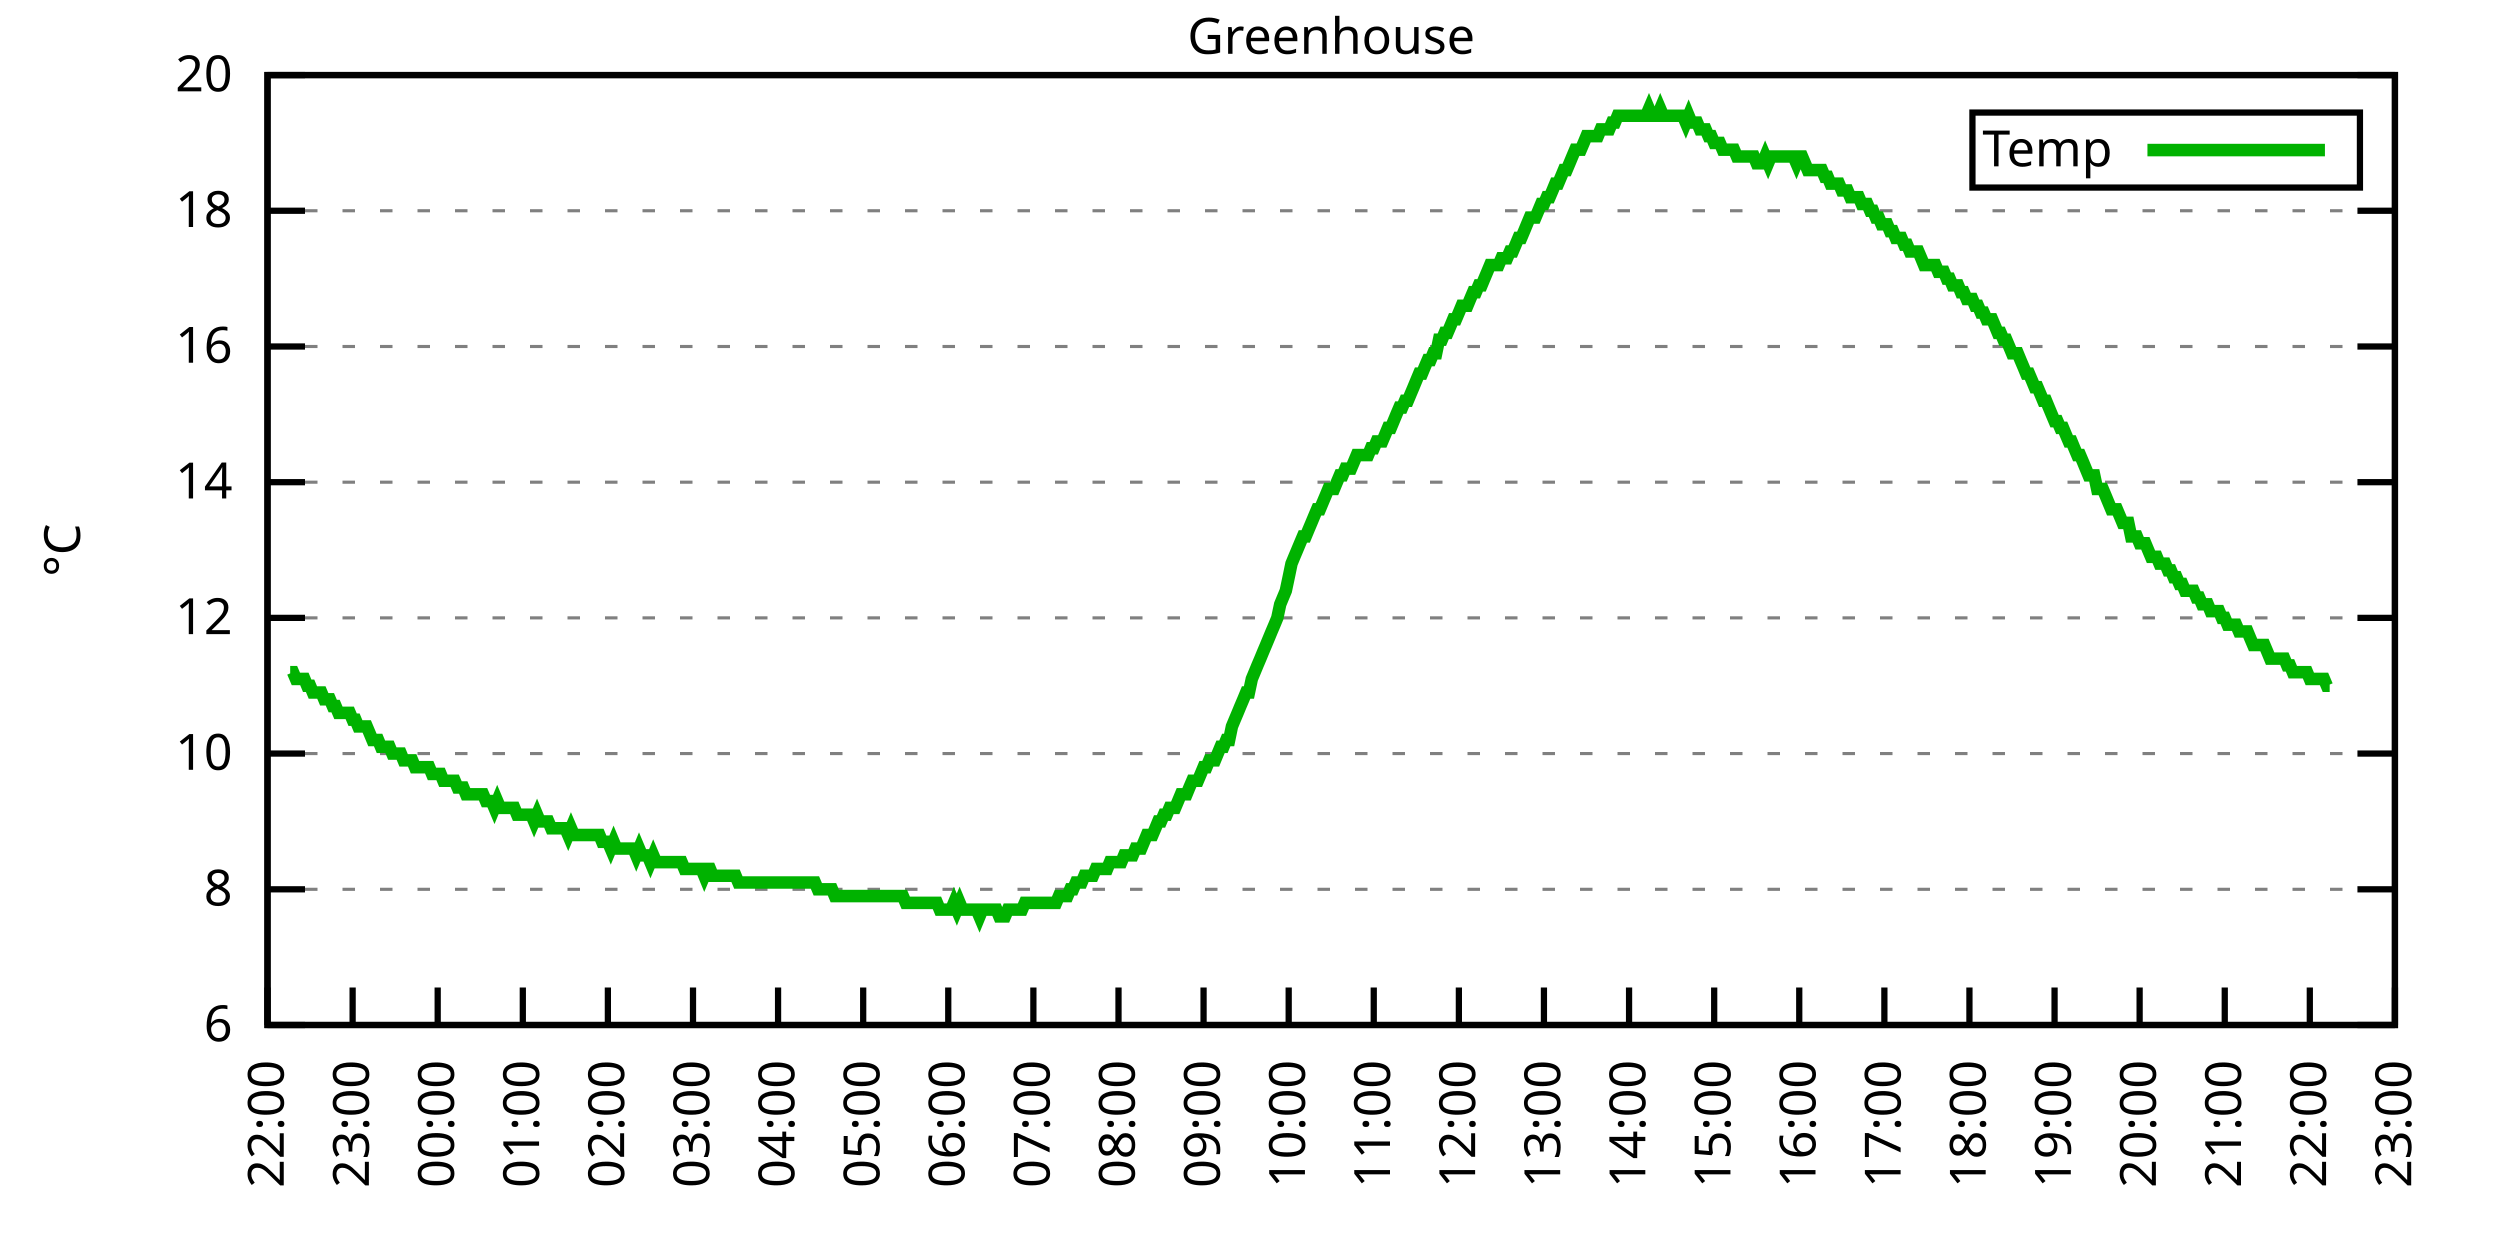
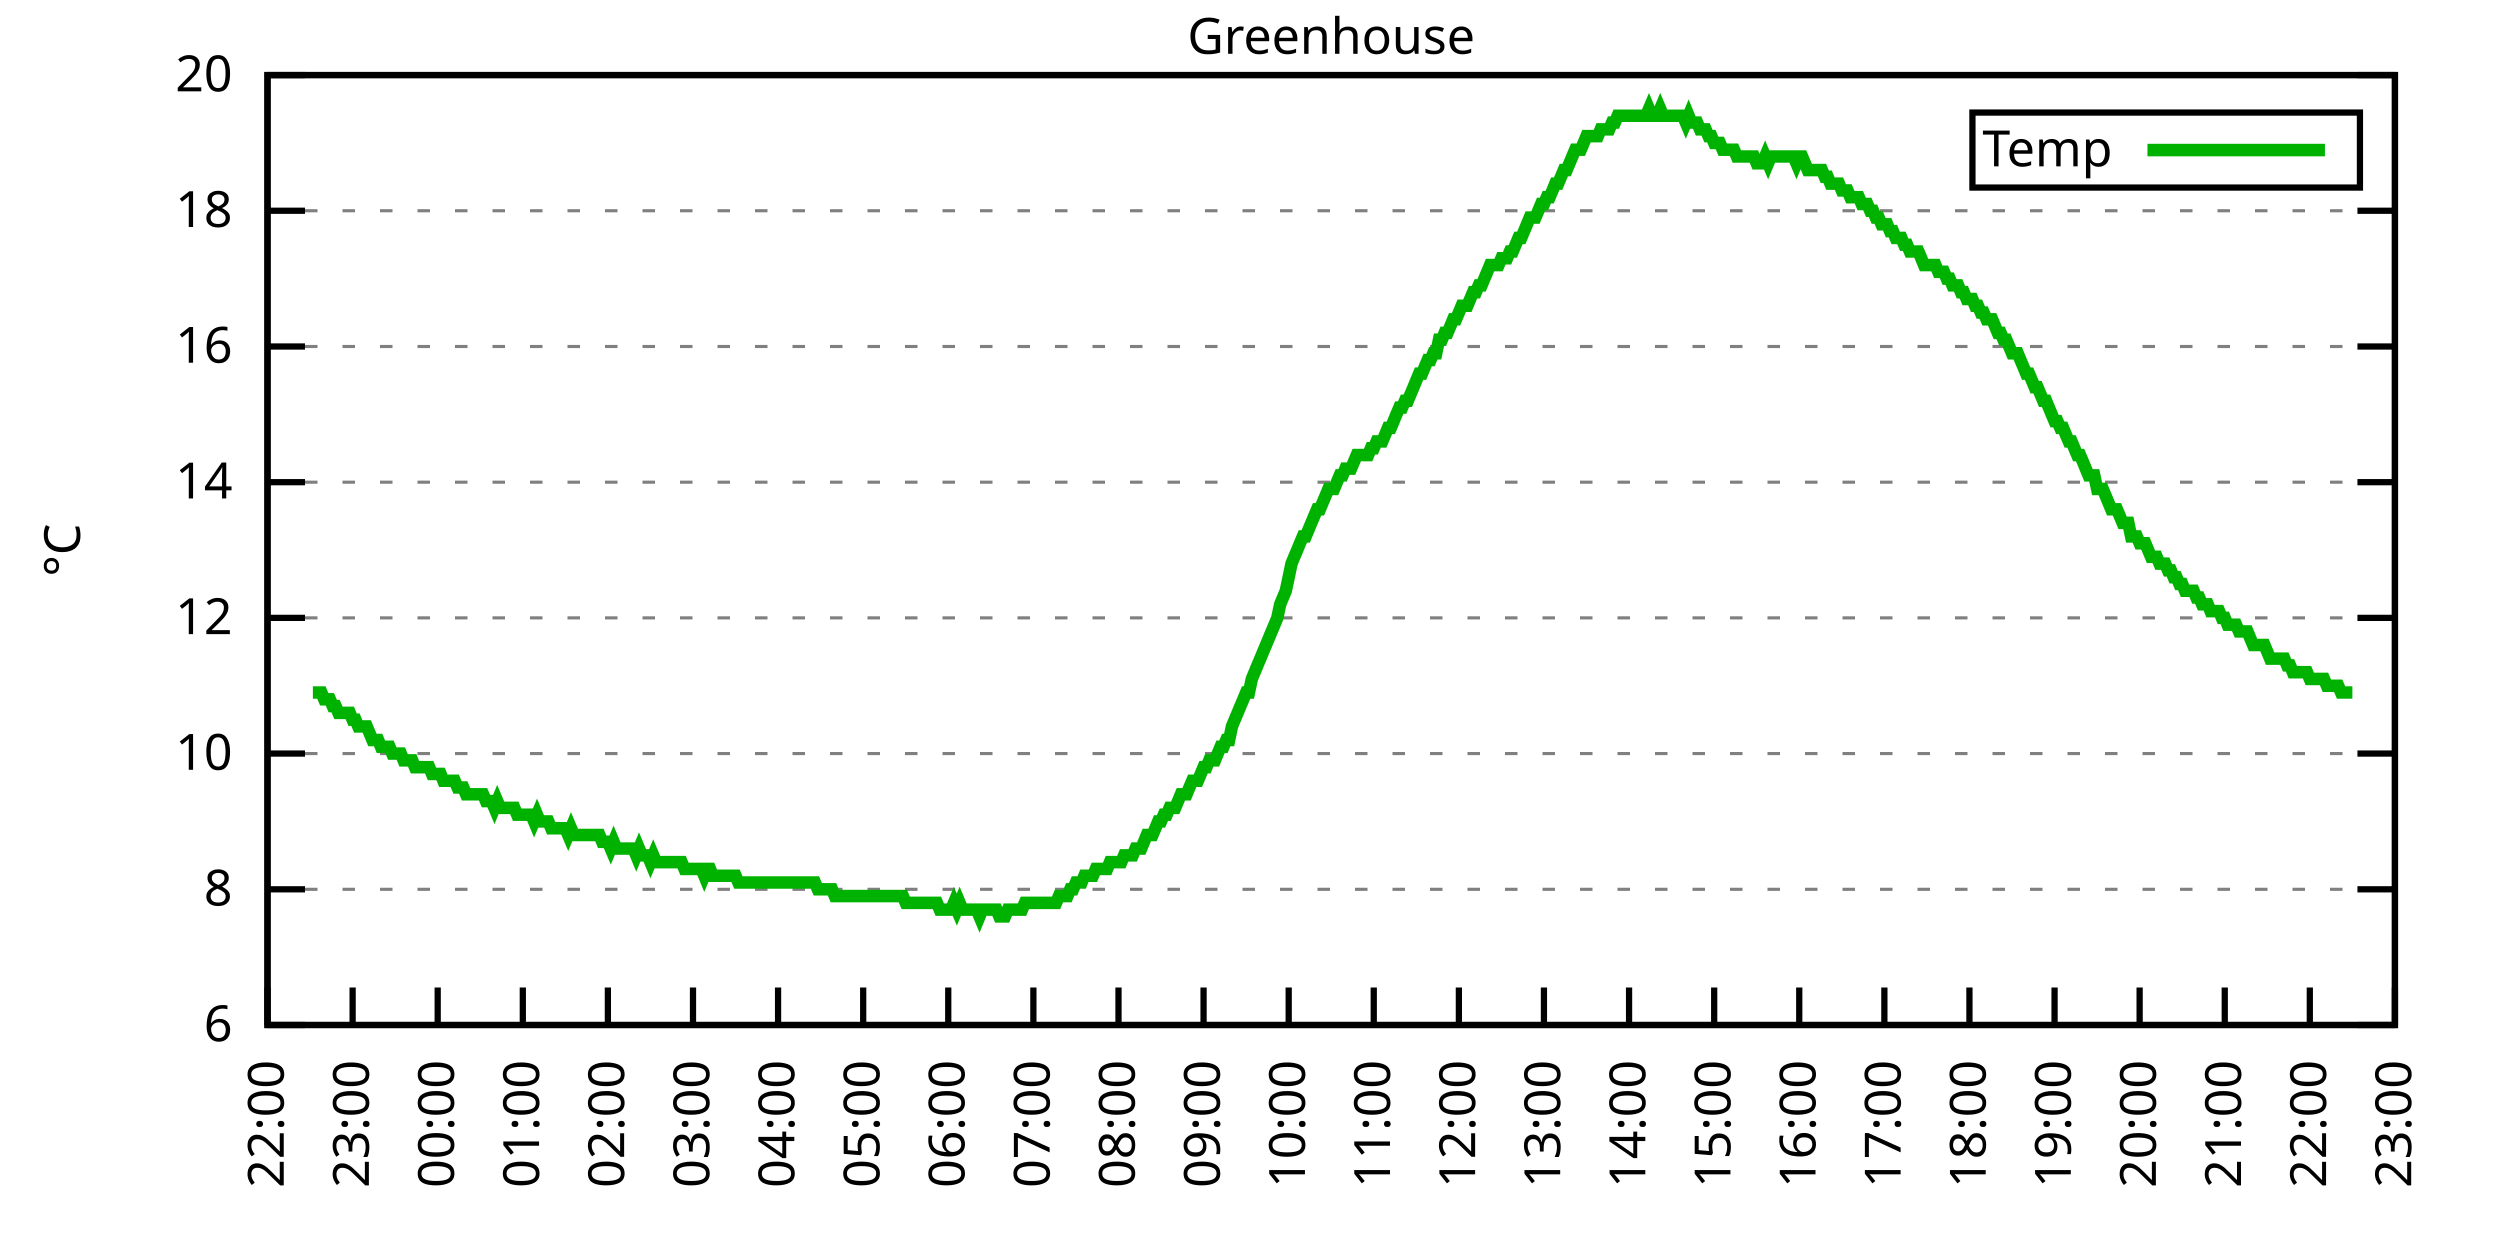
<svg xmlns="http://www.w3.org/2000/svg" xmlns:xlink="http://www.w3.org/1999/xlink" width="400" height="200" viewBox="0 0 400 200">
  <g id="gnuplot_canvas">
    <rect x="0" y="0" width="400" height="200" fill="none" />
    <defs>
      <circle id="gpDot" r="0.5" stroke-width="0.5" stroke="currentColor" />
      <path id="gpPt0" stroke-width="0.333" stroke="currentColor" d="M-1,0 h2 M0,-1 v2" />
      <path id="gpPt1" stroke-width="0.333" stroke="currentColor" d="M-1,-1 L1,1 M1,-1 L-1,1" />
      <path id="gpPt2" stroke-width="0.333" stroke="currentColor" d="M-1,0 L1,0 M0,-1 L0,1 M-1,-1 L1,1 M-1,1 L1,-1" />
      <rect id="gpPt3" stroke-width="0.333" stroke="currentColor" x="-1" y="-1" width="2" height="2" />
      <rect id="gpPt4" stroke-width="0.333" stroke="currentColor" fill="currentColor" x="-1" y="-1" width="2" height="2" />
      <circle id="gpPt5" stroke-width="0.333" stroke="currentColor" cx="0" cy="0" r="1" />
      <use xlink:href="#gpPt5" id="gpPt6" fill="currentColor" stroke="none" />
      <path id="gpPt7" stroke-width="0.333" stroke="currentColor" d="M0,-1.33 L-1.33,0.67 L1.33,0.67 z" />
      <use xlink:href="#gpPt7" id="gpPt8" fill="currentColor" stroke="none" />
      <use xlink:href="#gpPt7" id="gpPt9" stroke="currentColor" transform="rotate(180)" />
      <use xlink:href="#gpPt9" id="gpPt10" fill="currentColor" stroke="none" />
      <use xlink:href="#gpPt3" id="gpPt11" stroke="currentColor" transform="rotate(45)" />
      <use xlink:href="#gpPt11" id="gpPt12" fill="currentColor" stroke="none" />
      <path id="gpPt13" stroke-width="0.333" stroke="currentColor" d="M0,1.330 L1.265,0.411 L0.782,-1.067 L-0.782,-1.076 L-1.265,0.411 z" />
      <use xlink:href="#gpPt13" id="gpPt14" fill="currentColor" stroke="none" />
      <filter id="textbox" filterUnits="objectBoundingBox" x="0" y="0" height="1" width="1">
        <feFlood flood-color="white" flood-opacity="1" result="bgnd" />
        <feComposite in="SourceGraphic" in2="bgnd" operator="atop" />
      </filter>
      <filter id="greybox" filterUnits="objectBoundingBox" x="0" y="0" height="1" width="1">
        <feFlood flood-color="lightgrey" flood-opacity="1" result="grey" />
        <feComposite in="SourceGraphic" in2="grey" operator="atop" />
      </filter>
    </defs>
    <g fill="none" color="white" stroke="currentColor" stroke-width="1.00" stroke-linecap="butt" stroke-linejoin="miter">
</g>
    <g fill="none" color="black" stroke="currentColor" stroke-width="1.00" stroke-linecap="butt" stroke-linejoin="miter">
      <g stroke="none" shape-rendering="crispEdges">
        <polygon fill="rgb(255, 255, 255)" points="42.80,164.00 383.18,164.00 383.18,12.02 42.80,12.02 " />
      </g>
    </g>
    <g fill="none" color="black" stroke="currentColor" stroke-width="1.00" stroke-linecap="butt" stroke-linejoin="miter">
</g>
    <g fill="none" color="black" stroke="black" stroke-width="0.50" stroke-linecap="butt" stroke-linejoin="miter">
</g>
    <g fill="none" color="gray" stroke="currentColor" stroke-width="0.50" stroke-linecap="butt" stroke-linejoin="miter">
      <path stroke="gray" stroke-dasharray="2,4" class="gridline" d="M42.80,164.00 L383.19,164.00  " />
    </g>
    <g fill="none" color="gray" stroke="gray" stroke-width="1.00" stroke-linecap="butt" stroke-linejoin="miter">
</g>
    <g fill="none" color="black" stroke="currentColor" stroke-width="1.00" stroke-linecap="butt" stroke-linejoin="miter">
      <path stroke="black" d="M42.80,164.00 L48.80,164.00 M383.19,164.00 L377.19,164.00  " />
      <g transform="translate(37.20,166.60)" stroke="none" fill="black" font-family="Sans" font-size="8.00" text-anchor="end">
        <text>
          <tspan font-family="Sans"> 6</tspan>
        </text>
      </g>
    </g>
    <g fill="none" color="black" stroke="currentColor" stroke-width="1.00" stroke-linecap="butt" stroke-linejoin="miter">
</g>
    <g fill="none" color="black" stroke="black" stroke-width="0.50" stroke-linecap="butt" stroke-linejoin="miter">
</g>
    <g fill="none" color="gray" stroke="currentColor" stroke-width="0.50" stroke-linecap="butt" stroke-linejoin="miter">
      <path stroke="gray" stroke-dasharray="2,4" class="gridline" d="M42.80,142.29 L383.19,142.29  " />
    </g>
    <g fill="none" color="gray" stroke="gray" stroke-width="1.00" stroke-linecap="butt" stroke-linejoin="miter">
</g>
    <g fill="none" color="black" stroke="currentColor" stroke-width="1.00" stroke-linecap="butt" stroke-linejoin="miter">
      <path stroke="black" d="M42.80,142.29 L48.80,142.29 M383.19,142.29 L377.19,142.29  " />
      <g transform="translate(37.20,144.89)" stroke="none" fill="black" font-family="Sans" font-size="8.00" text-anchor="end">
        <text>
          <tspan font-family="Sans"> 8</tspan>
        </text>
      </g>
    </g>
    <g fill="none" color="black" stroke="currentColor" stroke-width="1.00" stroke-linecap="butt" stroke-linejoin="miter">
</g>
    <g fill="none" color="black" stroke="black" stroke-width="0.50" stroke-linecap="butt" stroke-linejoin="miter">
</g>
    <g fill="none" color="gray" stroke="currentColor" stroke-width="0.50" stroke-linecap="butt" stroke-linejoin="miter">
      <path stroke="gray" stroke-dasharray="2,4" class="gridline" d="M42.80,120.57 L383.19,120.57  " />
    </g>
    <g fill="none" color="gray" stroke="gray" stroke-width="1.00" stroke-linecap="butt" stroke-linejoin="miter">
</g>
    <g fill="none" color="black" stroke="currentColor" stroke-width="1.00" stroke-linecap="butt" stroke-linejoin="miter">
      <path stroke="black" d="M42.80,120.57 L48.80,120.57 M383.19,120.57 L377.19,120.57  " />
      <g transform="translate(37.20,123.17)" stroke="none" fill="black" font-family="Sans" font-size="8.00" text-anchor="end">
        <text>
          <tspan font-family="Sans"> 10</tspan>
        </text>
      </g>
    </g>
    <g fill="none" color="black" stroke="currentColor" stroke-width="1.00" stroke-linecap="butt" stroke-linejoin="miter">
</g>
    <g fill="none" color="black" stroke="black" stroke-width="0.50" stroke-linecap="butt" stroke-linejoin="miter">
</g>
    <g fill="none" color="gray" stroke="currentColor" stroke-width="0.50" stroke-linecap="butt" stroke-linejoin="miter">
      <path stroke="gray" stroke-dasharray="2,4" class="gridline" d="M42.80,98.86 L383.19,98.86  " />
    </g>
    <g fill="none" color="gray" stroke="gray" stroke-width="1.00" stroke-linecap="butt" stroke-linejoin="miter">
</g>
    <g fill="none" color="black" stroke="currentColor" stroke-width="1.00" stroke-linecap="butt" stroke-linejoin="miter">
      <path stroke="black" d="M42.80,98.86 L48.80,98.86 M383.19,98.86 L377.19,98.86  " />
      <g transform="translate(37.20,101.46)" stroke="none" fill="black" font-family="Sans" font-size="8.00" text-anchor="end">
        <text>
          <tspan font-family="Sans"> 12</tspan>
        </text>
      </g>
    </g>
    <g fill="none" color="black" stroke="currentColor" stroke-width="1.00" stroke-linecap="butt" stroke-linejoin="miter">
</g>
    <g fill="none" color="black" stroke="black" stroke-width="0.50" stroke-linecap="butt" stroke-linejoin="miter">
</g>
    <g fill="none" color="gray" stroke="currentColor" stroke-width="0.50" stroke-linecap="butt" stroke-linejoin="miter">
      <path stroke="gray" stroke-dasharray="2,4" class="gridline" d="M42.80,77.15 L383.19,77.15  " />
    </g>
    <g fill="none" color="gray" stroke="gray" stroke-width="1.00" stroke-linecap="butt" stroke-linejoin="miter">
</g>
    <g fill="none" color="black" stroke="currentColor" stroke-width="1.00" stroke-linecap="butt" stroke-linejoin="miter">
      <path stroke="black" d="M42.80,77.15 L48.80,77.15 M383.19,77.15 L377.19,77.15  " />
      <g transform="translate(37.20,79.75)" stroke="none" fill="black" font-family="Sans" font-size="8.00" text-anchor="end">
        <text>
          <tspan font-family="Sans"> 14</tspan>
        </text>
      </g>
    </g>
    <g fill="none" color="black" stroke="currentColor" stroke-width="1.00" stroke-linecap="butt" stroke-linejoin="miter">
</g>
    <g fill="none" color="black" stroke="black" stroke-width="0.50" stroke-linecap="butt" stroke-linejoin="miter">
</g>
    <g fill="none" color="gray" stroke="currentColor" stroke-width="0.50" stroke-linecap="butt" stroke-linejoin="miter">
      <path stroke="gray" stroke-dasharray="2,4" class="gridline" d="M42.80,55.44 L383.19,55.44  " />
    </g>
    <g fill="none" color="gray" stroke="gray" stroke-width="1.00" stroke-linecap="butt" stroke-linejoin="miter">
</g>
    <g fill="none" color="black" stroke="currentColor" stroke-width="1.00" stroke-linecap="butt" stroke-linejoin="miter">
      <path stroke="black" d="M42.80,55.44 L48.80,55.44 M383.19,55.44 L377.19,55.44  " />
      <g transform="translate(37.20,58.04)" stroke="none" fill="black" font-family="Sans" font-size="8.00" text-anchor="end">
        <text>
          <tspan font-family="Sans"> 16</tspan>
        </text>
      </g>
    </g>
    <g fill="none" color="black" stroke="currentColor" stroke-width="1.00" stroke-linecap="butt" stroke-linejoin="miter">
</g>
    <g fill="none" color="black" stroke="black" stroke-width="0.50" stroke-linecap="butt" stroke-linejoin="miter">
</g>
    <g fill="none" color="gray" stroke="currentColor" stroke-width="0.50" stroke-linecap="butt" stroke-linejoin="miter">
      <path stroke="gray" stroke-dasharray="2,4" class="gridline" d="M42.80,33.72 L383.19,33.72  " />
    </g>
    <g fill="none" color="gray" stroke="gray" stroke-width="1.00" stroke-linecap="butt" stroke-linejoin="miter">
</g>
    <g fill="none" color="black" stroke="currentColor" stroke-width="1.00" stroke-linecap="butt" stroke-linejoin="miter">
      <path stroke="black" d="M42.80,33.72 L48.80,33.72 M383.19,33.72 L377.19,33.72  " />
      <g transform="translate(37.20,36.32)" stroke="none" fill="black" font-family="Sans" font-size="8.00" text-anchor="end">
        <text>
          <tspan font-family="Sans"> 18</tspan>
        </text>
      </g>
    </g>
    <g fill="none" color="black" stroke="currentColor" stroke-width="1.00" stroke-linecap="butt" stroke-linejoin="miter">
</g>
    <g fill="none" color="black" stroke="black" stroke-width="0.50" stroke-linecap="butt" stroke-linejoin="miter">
</g>
    <g fill="none" color="gray" stroke="currentColor" stroke-width="0.50" stroke-linecap="butt" stroke-linejoin="miter">
      <path stroke="gray" stroke-dasharray="2,4" class="gridline" d="M42.80,12.01 L383.19,12.01  " />
    </g>
    <g fill="none" color="gray" stroke="gray" stroke-width="1.00" stroke-linecap="butt" stroke-linejoin="miter">
</g>
    <g fill="none" color="black" stroke="currentColor" stroke-width="1.00" stroke-linecap="butt" stroke-linejoin="miter">
      <path stroke="black" d="M42.80,12.01 L48.80,12.01 M383.19,12.01 L377.19,12.01  " />
      <g transform="translate(37.20,14.61)" stroke="none" fill="black" font-family="Sans" font-size="8.00" text-anchor="end">
        <text>
          <tspan font-family="Sans"> 20</tspan>
        </text>
      </g>
    </g>
    <g fill="none" color="black" stroke="currentColor" stroke-width="1.00" stroke-linecap="butt" stroke-linejoin="miter">
      <path stroke="black" d="M42.80,164.00 L42.80,158.00  " />
      <g transform="translate(45.40,169.60) rotate(270.00)" stroke="none" fill="black" font-family="Sans" font-size="8.00" text-anchor="end">
        <text>
          <tspan font-family="Sans">22:00</tspan>
        </text>
      </g>
    </g>
    <g fill="none" color="black" stroke="currentColor" stroke-width="1.00" stroke-linecap="butt" stroke-linejoin="miter">
      <path stroke="black" d="M56.42,164.00 L56.42,158.00  " />
      <g transform="translate(59.02,169.60) rotate(270.00)" stroke="none" fill="black" font-family="Sans" font-size="8.00" text-anchor="end">
        <text>
          <tspan font-family="Sans">23:00</tspan>
        </text>
      </g>
    </g>
    <g fill="none" color="black" stroke="currentColor" stroke-width="1.00" stroke-linecap="butt" stroke-linejoin="miter">
      <path stroke="black" d="M70.03,164.00 L70.03,158.00  " />
      <g transform="translate(72.63,169.60) rotate(270.00)" stroke="none" fill="black" font-family="Sans" font-size="8.00" text-anchor="end">
        <text>
          <tspan font-family="Sans">00:00</tspan>
        </text>
      </g>
    </g>
    <g fill="none" color="black" stroke="currentColor" stroke-width="1.00" stroke-linecap="butt" stroke-linejoin="miter">
      <path stroke="black" d="M83.65,164.00 L83.65,158.00  " />
      <g transform="translate(86.25,169.60) rotate(270.00)" stroke="none" fill="black" font-family="Sans" font-size="8.00" text-anchor="end">
        <text>
          <tspan font-family="Sans">01:00</tspan>
        </text>
      </g>
    </g>
    <g fill="none" color="black" stroke="currentColor" stroke-width="1.00" stroke-linecap="butt" stroke-linejoin="miter">
      <path stroke="black" d="M97.26,164.00 L97.26,158.00  " />
      <g transform="translate(99.86,169.60) rotate(270.00)" stroke="none" fill="black" font-family="Sans" font-size="8.00" text-anchor="end">
        <text>
          <tspan font-family="Sans">02:00</tspan>
        </text>
      </g>
    </g>
    <g fill="none" color="black" stroke="currentColor" stroke-width="1.00" stroke-linecap="butt" stroke-linejoin="miter">
      <path stroke="black" d="M110.88,164.00 L110.88,158.00  " />
      <g transform="translate(113.48,169.60) rotate(270.00)" stroke="none" fill="black" font-family="Sans" font-size="8.00" text-anchor="end">
        <text>
          <tspan font-family="Sans">03:00</tspan>
        </text>
      </g>
    </g>
    <g fill="none" color="black" stroke="currentColor" stroke-width="1.00" stroke-linecap="butt" stroke-linejoin="miter">
      <path stroke="black" d="M124.49,164.00 L124.49,158.00  " />
      <g transform="translate(127.09,169.60) rotate(270.00)" stroke="none" fill="black" font-family="Sans" font-size="8.00" text-anchor="end">
        <text>
          <tspan font-family="Sans">04:00</tspan>
        </text>
      </g>
    </g>
    <g fill="none" color="black" stroke="currentColor" stroke-width="1.00" stroke-linecap="butt" stroke-linejoin="miter">
      <path stroke="black" d="M138.11,164.00 L138.11,158.00  " />
      <g transform="translate(140.71,169.60) rotate(270.00)" stroke="none" fill="black" font-family="Sans" font-size="8.00" text-anchor="end">
        <text>
          <tspan font-family="Sans">05:00</tspan>
        </text>
      </g>
    </g>
    <g fill="none" color="black" stroke="currentColor" stroke-width="1.00" stroke-linecap="butt" stroke-linejoin="miter">
      <path stroke="black" d="M151.72,164.00 L151.72,158.00  " />
      <g transform="translate(154.32,169.60) rotate(270.00)" stroke="none" fill="black" font-family="Sans" font-size="8.00" text-anchor="end">
        <text>
          <tspan font-family="Sans">06:00</tspan>
        </text>
      </g>
    </g>
    <g fill="none" color="black" stroke="currentColor" stroke-width="1.00" stroke-linecap="butt" stroke-linejoin="miter">
      <path stroke="black" d="M165.34,164.00 L165.34,158.00  " />
      <g transform="translate(167.94,169.60) rotate(270.00)" stroke="none" fill="black" font-family="Sans" font-size="8.00" text-anchor="end">
        <text>
          <tspan font-family="Sans">07:00</tspan>
        </text>
      </g>
    </g>
    <g fill="none" color="black" stroke="currentColor" stroke-width="1.00" stroke-linecap="butt" stroke-linejoin="miter">
      <path stroke="black" d="M178.96,164.00 L178.96,158.00  " />
      <g transform="translate(181.56,169.60) rotate(270.00)" stroke="none" fill="black" font-family="Sans" font-size="8.00" text-anchor="end">
        <text>
          <tspan font-family="Sans">08:00</tspan>
        </text>
      </g>
    </g>
    <g fill="none" color="black" stroke="currentColor" stroke-width="1.00" stroke-linecap="butt" stroke-linejoin="miter">
      <path stroke="black" d="M192.57,164.00 L192.57,158.00  " />
      <g transform="translate(195.17,169.60) rotate(270.00)" stroke="none" fill="black" font-family="Sans" font-size="8.00" text-anchor="end">
        <text>
          <tspan font-family="Sans">09:00</tspan>
        </text>
      </g>
    </g>
    <g fill="none" color="black" stroke="currentColor" stroke-width="1.00" stroke-linecap="butt" stroke-linejoin="miter">
      <path stroke="black" d="M206.19,164.00 L206.19,158.00  " />
      <g transform="translate(208.79,169.60) rotate(270.00)" stroke="none" fill="black" font-family="Sans" font-size="8.00" text-anchor="end">
        <text>
          <tspan font-family="Sans">10:00</tspan>
        </text>
      </g>
    </g>
    <g fill="none" color="black" stroke="currentColor" stroke-width="1.00" stroke-linecap="butt" stroke-linejoin="miter">
      <path stroke="black" d="M219.80,164.00 L219.80,158.00  " />
      <g transform="translate(222.40,169.60) rotate(270.00)" stroke="none" fill="black" font-family="Sans" font-size="8.00" text-anchor="end">
        <text>
          <tspan font-family="Sans">11:00</tspan>
        </text>
      </g>
    </g>
    <g fill="none" color="black" stroke="currentColor" stroke-width="1.00" stroke-linecap="butt" stroke-linejoin="miter">
      <path stroke="black" d="M233.42,164.00 L233.42,158.00  " />
      <g transform="translate(236.02,169.60) rotate(270.00)" stroke="none" fill="black" font-family="Sans" font-size="8.00" text-anchor="end">
        <text>
          <tspan font-family="Sans">12:00</tspan>
        </text>
      </g>
    </g>
    <g fill="none" color="black" stroke="currentColor" stroke-width="1.00" stroke-linecap="butt" stroke-linejoin="miter">
      <path stroke="black" d="M247.03,164.00 L247.03,158.00  " />
      <g transform="translate(249.63,169.60) rotate(270.00)" stroke="none" fill="black" font-family="Sans" font-size="8.00" text-anchor="end">
        <text>
          <tspan font-family="Sans">13:00</tspan>
        </text>
      </g>
    </g>
    <g fill="none" color="black" stroke="currentColor" stroke-width="1.00" stroke-linecap="butt" stroke-linejoin="miter">
      <path stroke="black" d="M260.65,164.00 L260.65,158.00  " />
      <g transform="translate(263.25,169.60) rotate(270.00)" stroke="none" fill="black" font-family="Sans" font-size="8.00" text-anchor="end">
        <text>
          <tspan font-family="Sans">14:00</tspan>
        </text>
      </g>
    </g>
    <g fill="none" color="black" stroke="currentColor" stroke-width="1.00" stroke-linecap="butt" stroke-linejoin="miter">
      <path stroke="black" d="M274.27,164.00 L274.27,158.00  " />
      <g transform="translate(276.87,169.60) rotate(270.00)" stroke="none" fill="black" font-family="Sans" font-size="8.00" text-anchor="end">
        <text>
          <tspan font-family="Sans">15:00</tspan>
        </text>
      </g>
    </g>
    <g fill="none" color="black" stroke="currentColor" stroke-width="1.00" stroke-linecap="butt" stroke-linejoin="miter">
      <path stroke="black" d="M287.88,164.00 L287.88,158.00  " />
      <g transform="translate(290.48,169.60) rotate(270.00)" stroke="none" fill="black" font-family="Sans" font-size="8.00" text-anchor="end">
        <text>
          <tspan font-family="Sans">16:00</tspan>
        </text>
      </g>
    </g>
    <g fill="none" color="black" stroke="currentColor" stroke-width="1.00" stroke-linecap="butt" stroke-linejoin="miter">
      <path stroke="black" d="M301.50,164.00 L301.50,158.00  " />
      <g transform="translate(304.10,169.60) rotate(270.00)" stroke="none" fill="black" font-family="Sans" font-size="8.00" text-anchor="end">
        <text>
          <tspan font-family="Sans">17:00</tspan>
        </text>
      </g>
    </g>
    <g fill="none" color="black" stroke="currentColor" stroke-width="1.00" stroke-linecap="butt" stroke-linejoin="miter">
      <path stroke="black" d="M315.11,164.00 L315.11,158.00  " />
      <g transform="translate(317.71,169.60) rotate(270.00)" stroke="none" fill="black" font-family="Sans" font-size="8.00" text-anchor="end">
        <text>
          <tspan font-family="Sans">18:00</tspan>
        </text>
      </g>
    </g>
    <g fill="none" color="black" stroke="currentColor" stroke-width="1.00" stroke-linecap="butt" stroke-linejoin="miter">
      <path stroke="black" d="M328.73,164.00 L328.73,158.00  " />
      <g transform="translate(331.33,169.60) rotate(270.00)" stroke="none" fill="black" font-family="Sans" font-size="8.00" text-anchor="end">
        <text>
          <tspan font-family="Sans">19:00</tspan>
        </text>
      </g>
    </g>
    <g fill="none" color="black" stroke="currentColor" stroke-width="1.00" stroke-linecap="butt" stroke-linejoin="miter">
      <path stroke="black" d="M342.34,164.00 L342.34,158.00  " />
      <g transform="translate(344.94,169.60) rotate(270.00)" stroke="none" fill="black" font-family="Sans" font-size="8.00" text-anchor="end">
        <text>
          <tspan font-family="Sans">20:00</tspan>
        </text>
      </g>
    </g>
    <g fill="none" color="black" stroke="currentColor" stroke-width="1.00" stroke-linecap="butt" stroke-linejoin="miter">
      <path stroke="black" d="M355.96,164.00 L355.96,158.00  " />
      <g transform="translate(358.56,169.60) rotate(270.00)" stroke="none" fill="black" font-family="Sans" font-size="8.00" text-anchor="end">
        <text>
          <tspan font-family="Sans">21:00</tspan>
        </text>
      </g>
    </g>
    <g fill="none" color="black" stroke="currentColor" stroke-width="1.00" stroke-linecap="butt" stroke-linejoin="miter">
      <path stroke="black" d="M369.57,164.00 L369.57,158.00  " />
      <g transform="translate(372.17,169.60) rotate(270.00)" stroke="none" fill="black" font-family="Sans" font-size="8.00" text-anchor="end">
        <text>
          <tspan font-family="Sans">22:00</tspan>
        </text>
      </g>
    </g>
    <g fill="none" color="black" stroke="currentColor" stroke-width="1.00" stroke-linecap="butt" stroke-linejoin="miter">
      <path stroke="black" d="M383.19,164.00 L383.19,158.00  " />
      <g transform="translate(385.79,169.60) rotate(270.00)" stroke="none" fill="black" font-family="Sans" font-size="8.00" text-anchor="end">
        <text>
          <tspan font-family="Sans">23:00</tspan>
        </text>
      </g>
    </g>
    <g fill="none" color="black" stroke="currentColor" stroke-width="1.00" stroke-linecap="butt" stroke-linejoin="miter">
</g>
    <g fill="none" color="black" stroke="currentColor" stroke-width="1.00" stroke-linecap="butt" stroke-linejoin="miter">
      <path stroke="black" d="M42.80,12.01 L42.80,164.00 L383.19,164.00 L383.19,12.01 L42.80,12.01 Z  " />
    </g>
    <g fill="none" color="black" stroke="currentColor" stroke-width="1.00" stroke-linecap="butt" stroke-linejoin="miter">
</g>
    <g fill="none" color="black" stroke="currentColor" stroke-width="1.00" stroke-linecap="butt" stroke-linejoin="miter">
      <path stroke="black" d="M315.59,30.01 L315.59,18.01 L377.59,18.01 L377.59,30.01 L315.59,30.01 Z  " />
    </g>
    <g id="Greenhouse_plot_1">
      <g fill="none" color="white" stroke="black" stroke-width="2.00" stroke-linecap="butt" stroke-linejoin="miter">
</g>
      <g fill="none" color="black" stroke="currentColor" stroke-width="2.00" stroke-linecap="butt" stroke-linejoin="miter">
        <g transform="translate(337.99,26.61)" stroke="none" fill="black" font-family="Sans" font-size="8.00" text-anchor="end">
          <text>
            <tspan font-family="Sans">Temp</tspan>
          </text>
        </g>
      </g>
      <g fill="none" color="black" stroke="currentColor" stroke-width="2.00" stroke-linecap="butt" stroke-linejoin="miter">
-         <path stroke="rgb(  0, 178,   0)" d="M343.59,24.01 L371.99,24.01 M46.43,107.55 L46.88,107.55 L47.34,108.63 L47.79,108.63 L48.25,108.63 L48.70,108.63   L49.15,109.72 L49.61,109.72 L50.06,110.80 L50.52,110.80 L50.97,110.80 L51.42,110.80 L51.88,111.89 L52.33,111.89   L52.78,111.89 L53.24,112.97 L53.69,112.97 L54.15,114.06 L54.60,114.06 L55.05,114.06 L55.51,114.06 L55.96,114.06   L56.42,115.15 L56.87,115.15 L57.32,116.23 L57.78,116.23 L58.23,116.23 L58.68,116.23 L59.14,117.32 L59.59,118.40   L60.05,118.40 L60.50,118.40 L60.95,119.49 L61.41,119.49 L61.86,119.49 L62.32,119.49 L62.77,120.57 L63.22,120.57   L63.68,120.57 L64.13,120.57 L64.58,121.66 L65.04,121.66 L65.49,121.66 L65.95,121.66 L66.40,122.75 L66.85,122.75   L67.31,122.75 L67.76,122.75 L68.22,122.75 L68.67,122.75 L69.12,123.83 L69.58,123.83 L70.03,123.83 L70.49,123.83   L70.94,124.92 L71.39,124.92 L71.85,124.92 L72.30,124.92 L72.75,124.92 L73.21,126.00 L73.66,126.00 L74.12,126.00   L74.57,127.09 L75.02,127.09 L75.48,127.09 L75.93,127.09 L76.39,127.09 L76.84,127.09 L77.29,127.09 L77.75,128.17   L78.20,128.17 L78.65,128.17 L79.11,129.26 L79.56,128.17 L80.02,129.26 L80.47,129.26 L80.92,129.26 L81.38,129.26   L81.83,129.26 L82.29,129.26 L82.74,130.35 L83.19,130.35 L83.65,130.35 L84.10,130.35 L84.55,130.35 L85.01,130.35   L85.46,131.43 L85.92,130.35 L86.37,131.43 L86.82,131.43 L87.28,131.43 L87.73,131.43 L88.19,132.52 L88.64,132.52   L89.09,132.52 L89.55,132.52 L90.00,132.52 L90.45,132.52 L90.91,133.60 L91.36,132.52 L91.82,133.60 L92.27,133.60   L92.72,133.60 L93.18,133.60 L93.63,133.60 L94.09,133.60 L94.54,133.60 L94.99,133.60 L95.45,133.60 L95.90,133.60   L96.35,134.69 L96.81,134.69 L97.26,134.69 L97.72,135.77 L98.17,134.69 L98.62,135.77 L99.08,135.77 L99.53,135.77   L99.99,135.77 L100.44,135.77 L100.89,135.77 L101.35,135.77 L101.80,136.86 L102.25,135.77 L102.71,136.86 L103.16,136.86   L103.62,136.86 L104.07,137.94 L104.52,136.86 L104.98,137.94 L105.43,137.94 L105.89,137.94 L106.34,137.94 L106.79,137.94   L107.25,137.94 L107.70,137.94 L108.15,137.94 L108.61,137.94 L109.06,137.94 L109.52,139.03 L109.97,139.03 L110.42,139.03   L110.88,139.03 L111.33,139.03 L111.79,139.03 L112.24,139.03 L112.69,140.12 L113.15,139.03 L113.60,139.03 L114.05,140.12   L114.51,140.12 L114.96,140.12 L115.42,140.12 L115.87,140.12 L116.32,140.12 L116.78,140.12 L117.23,140.12 L117.69,140.12   L118.14,141.20 L118.59,141.20 L119.05,141.20 L119.50,141.20 L119.96,141.20 L120.41,141.20 L120.86,141.20 L121.32,141.20   L121.77,141.20 L122.22,141.20 L122.68,141.20 L123.13,141.20 L123.59,141.20 L124.04,141.20 L124.49,141.20 L124.95,141.20   L125.40,141.20 L125.86,141.20 L126.31,141.20 L126.76,141.20 L127.22,141.20 L127.67,141.20 L128.12,141.20 L128.58,141.20   L129.03,141.20 L129.49,141.20 L129.94,141.20 L130.39,141.20 L130.85,142.29 L131.30,142.29 L131.76,142.29 L132.21,142.29   L132.66,142.29 L133.12,142.29 L133.57,143.37 L134.02,143.37 L134.48,143.37 L134.93,143.37 L135.39,143.37 L135.84,143.37   L136.29,143.37 L136.75,143.37 L137.20,143.37 L137.66,143.37 L138.11,143.37 L138.56,143.37 L139.02,143.37 L139.47,143.37   L139.92,143.37 L140.38,143.37 L140.83,143.37 L141.29,143.37 L141.74,143.37 L142.19,143.37 L142.65,143.37 L143.10,143.37   L143.56,143.37 L144.01,143.37 L144.46,143.37 L144.92,144.46 L145.37,144.46 L145.82,144.46 L146.28,144.46 L146.73,144.46   L147.19,144.46 L147.64,144.46 L148.09,144.46 L148.55,144.46 L149.00,144.46 L149.46,144.46 L149.91,144.46 L150.36,145.54   L150.82,145.54 L151.27,145.54 L151.72,145.54 L152.18,145.54 L152.63,144.46 L153.09,145.54 L153.54,144.46 L153.99,145.54   L154.45,145.54 L154.90,145.54 L155.36,145.54 L155.81,145.54 L156.26,145.54 L156.72,146.63 L157.17,145.54 L157.62,145.54   L158.08,145.54 L158.53,145.54 L158.99,145.54 L159.44,145.54 L159.89,146.63 L160.35,146.63 L160.80,146.63 L161.26,145.54   L161.71,145.54 L162.16,145.54 L162.62,145.54 L163.07,145.54 L163.52,145.54 L163.98,144.46 L164.43,144.46 L164.89,144.46   L165.34,144.46 L165.79,144.46 L166.25,144.46 L166.70,144.46 L167.16,144.46 L167.61,144.46 L168.06,144.46 L168.52,144.46   L168.97,144.46 L169.43,143.37 L169.88,143.37 L170.33,143.37 L170.79,143.37 L171.24,142.29 L171.69,142.29 L172.15,141.20   L172.60,141.20 L173.06,141.20 L173.51,140.12 L173.96,140.12 L174.42,140.12 L174.87,140.12 L175.33,139.03 L175.78,139.03   L176.23,139.03 L176.69,139.03 L177.14,139.03 L177.59,137.94 L178.05,137.94 L178.50,137.94 L178.96,137.94 L179.41,137.94   L179.86,136.86 L180.32,136.86 L180.77,136.86 L181.23,136.86 L181.68,135.77 L182.13,135.77 L182.59,135.77 L183.04,134.69   L183.49,133.60 L183.95,133.60 L184.40,133.60 L184.86,132.52 L185.31,131.43 L185.76,131.43 L186.22,130.35 L186.67,130.35   L187.13,129.26 L187.58,129.26 L188.03,129.26 L188.49,128.17 L188.94,127.09 L189.39,127.09 L189.85,127.09 L190.30,126.00   L190.76,124.92 L191.21,124.92 L191.66,124.92 L192.12,123.83 L192.57,122.75 L193.03,122.75 L193.48,121.66 L193.93,121.66   L194.39,121.66 L194.84,120.57 L195.29,119.49 L195.75,119.49 L196.20,118.40 L196.66,118.40 L197.11,116.23 L197.56,115.15   L198.02,114.06 L198.47,112.97 L198.93,111.89 L199.38,110.80 L199.83,110.80 L200.29,108.63 L200.74,107.55 L201.19,106.46   L201.65,105.38 L202.10,104.29 L202.56,103.20 L203.01,102.12 L203.46,101.03 L203.92,99.95 L204.37,98.86 L204.83,96.69   L205.28,95.60 L205.73,94.52 L206.19,92.35 L206.64,90.18 L207.09,89.09 L207.55,88.00 L208.00,86.92 L208.46,85.83   L208.91,85.83 L209.36,84.75 L209.82,83.66 L210.27,82.58 L210.73,81.49 L211.18,81.49 L211.63,80.41 L212.09,79.32   L212.54,78.23 L213.00,78.23 L213.45,78.23 L213.90,77.15 L214.36,76.06 L214.81,76.06 L215.26,74.98 L215.72,74.98   L216.17,74.98 L216.63,73.89 L217.08,72.81 L217.53,72.81 L217.99,72.81 L218.44,72.81 L218.90,72.81 L219.35,71.72   L219.80,71.72 L220.26,70.63 L220.71,70.63 L221.16,70.63 L221.62,69.55 L222.07,68.46 L222.53,68.46 L222.98,67.38   L223.43,66.29 L223.89,65.21 L224.34,65.21 L224.80,64.12 L225.25,64.12 L225.70,63.04 L226.16,61.95 L226.61,60.86   L227.06,59.78 L227.52,59.78 L227.97,58.69 L228.43,57.61 L228.88,57.61 L229.33,56.52 L229.79,56.52 L230.24,54.35   L230.70,54.35 L231.15,53.26 L231.60,53.26 L232.06,52.18 L232.51,51.09 L232.96,51.09 L233.42,50.01 L233.87,48.92   L234.33,48.92 L234.78,48.92 L235.23,47.84 L235.69,46.75 L236.14,46.75 L236.60,45.66 L237.05,45.66 L237.50,44.58   L237.96,43.49 L238.41,42.41 L238.86,42.41 L239.32,42.41 L239.77,42.41 L240.23,41.32 L240.68,41.32 L241.13,41.32   L241.59,40.24 L242.04,40.24 L242.50,39.15 L242.95,38.07 L243.40,38.07 L243.86,36.98 L244.31,35.89 L244.76,34.81   L245.22,34.81 L245.67,34.81 L246.13,33.72 L246.58,32.64 L247.03,32.64 L247.49,31.55 L247.94,31.55 L248.40,30.47   L248.85,29.38 L249.30,29.38 L249.76,28.29 L250.21,27.21 L250.66,27.21 L251.12,26.12 L251.57,25.04 L252.03,23.95   L252.48,23.95 L252.93,23.95 L253.39,22.87 L253.84,21.78 L254.30,21.78 L254.75,21.78 L255.20,21.78 L255.66,21.78   L256.11,20.70 L256.56,20.70 L257.02,20.70 L257.47,20.70 L257.93,19.61 L258.38,19.61 L258.83,18.52 L259.29,18.52   L259.74,18.52 L260.20,18.52 L260.65,18.52 L261.10,18.52 L261.56,18.52 L262.01,18.52 L262.47,18.52 L262.92,18.52   L263.37,18.52 L263.83,17.44 L264.28,18.52 L264.73,18.52 L265.19,18.52 L265.64,17.44 L266.10,18.52 L266.55,18.52   L267.00,18.52 L267.46,18.52 L267.91,18.52 L268.37,18.52 L268.82,18.52 L269.27,18.52 L269.73,19.61 L270.18,18.52   L270.63,19.61 L271.09,19.61 L271.54,19.61 L272.00,20.70 L272.45,20.70 L272.90,20.70 L273.36,21.78 L273.81,21.78   L274.27,22.87 L274.72,22.87 L275.17,22.87 L275.63,23.95 L276.08,23.95 L276.53,23.95 L276.99,23.95 L277.44,23.95   L277.90,25.04 L278.35,25.04 L278.80,25.04 L279.26,25.04 L279.71,25.04 L280.17,25.04 L280.62,25.04 L281.07,26.12   L281.53,26.12 L281.98,26.12 L282.43,25.04 L282.89,26.12 L283.34,25.04 L283.80,25.04 L284.25,25.04 L284.70,25.04   L285.16,25.04 L285.61,25.04 L286.07,25.04 L286.52,25.04 L286.97,25.04 L287.43,26.12 L287.88,25.04 L288.33,25.04   L288.79,26.12 L289.24,27.21 L289.70,27.21 L290.15,27.21 L290.60,27.21 L291.06,27.21 L291.51,27.21 L291.97,28.29   L292.42,28.29 L292.87,29.38 L293.33,29.38 L293.78,29.38 L294.23,29.38 L294.69,30.47 L295.14,30.47 L295.60,30.47   L296.05,31.55 L296.50,31.55 L296.96,31.55 L297.41,31.55 L297.87,32.64 L298.32,32.64 L298.77,32.64 L299.23,33.72   L299.68,33.72 L300.13,34.81 L300.59,34.81 L301.04,35.89 L301.50,35.89 L301.95,35.89 L302.40,36.98 L302.86,36.98   L303.31,38.07 L303.77,38.07 L304.22,38.07 L304.67,39.15 L305.13,39.15 L305.58,40.24 L306.03,40.24 L306.49,40.24   L306.94,40.24 L307.40,41.32 L307.85,42.41 L308.30,42.41 L308.76,42.41 L309.21,42.41 L309.67,42.41 L310.12,43.49   L310.57,43.49 L311.03,43.49 L311.48,44.58 L311.94,44.58 L312.39,45.66 L312.84,45.66 L313.30,45.66 L313.75,46.75   L314.20,46.75 L314.66,47.84 L315.11,47.84 L315.57,47.84 L316.02,48.92 L316.47,48.92 L316.93,50.01 L317.38,50.01   L317.84,51.09 L318.29,51.09 L318.74,51.09 L319.20,52.18 L319.65,53.26 L320.10,53.26 L320.56,54.35 L321.01,54.35   L321.47,55.44 L321.92,56.52 L322.37,56.52 L322.83,56.52 L323.28,57.61 L323.74,58.69 L324.19,59.78 L324.64,59.78   L325.10,60.86 L325.55,61.95 L326.00,61.95 L326.46,63.04 L326.91,64.12 L327.37,64.12 L327.82,65.21 L328.27,66.29   L328.73,67.38 L329.18,67.38 L329.64,68.46 L330.09,68.46 L330.54,69.55 L331.00,70.63 L331.45,70.63 L331.90,71.72   L332.36,72.81 L332.81,72.81 L333.27,73.89 L333.72,74.98 L334.17,76.06 L334.63,76.06 L335.08,76.06 L335.54,78.23   L335.99,78.23 L336.44,78.23 L336.90,79.32 L337.35,80.41 L337.80,81.49 L338.26,81.49 L338.71,81.49 L339.17,82.58   L339.62,83.66 L340.07,83.66 L340.53,83.66 L340.98,85.83 L341.44,85.83 L341.89,85.83 L342.34,86.92 L342.80,86.92   L343.25,86.92 L343.70,88.00 L344.16,89.09 L344.61,89.09 L345.07,89.09 L345.52,90.18 L345.97,90.18 L346.43,90.18   L346.88,91.26 L347.34,91.26 L347.79,92.35 L348.24,92.35 L348.70,93.43 L349.15,93.43 L349.60,94.52 L350.06,94.52   L350.51,94.52 L350.97,94.52 L351.42,95.60 L351.87,95.60 L352.33,96.69 L352.78,96.69 L353.24,96.69 L353.69,97.78   L354.14,97.78 L354.60,97.78 L355.05,97.78 L355.50,98.86 L355.96,98.86 L356.41,99.95 L356.87,99.95 L357.32,99.95   L357.77,99.95 L358.23,101.03 L358.68,101.03 L359.14,101.03 L359.59,101.03 L360.04,102.12 L360.50,103.20 L360.95,103.20   L361.41,103.20 L361.86,103.20 L362.31,103.20 L362.77,104.29 L363.22,105.38 L363.67,105.38 L364.13,105.38 L364.58,105.38   L365.04,105.38 L365.49,105.38 L365.94,106.46 L366.40,106.46 L366.85,107.55 L367.31,107.55 L367.76,107.55 L368.21,107.55   L368.67,107.55 L369.12,107.55 L369.57,108.63 L370.03,108.63 L370.48,108.63 L370.94,108.63 L371.39,108.63 L371.84,108.63   L372.30,109.72 L372.75,109.72  " />
+         <path stroke="rgb(  0, 178,   0)" d="M343.59,24.01 L371.99,24.01 M50.06,110.80 L50.52,110.80 L50.97,110.80 L51.42,110.80 L51.88,111.89 L52.33,111.89   L52.78,111.89 L53.24,112.97 L53.69,112.97 L54.15,114.06 L54.60,114.06 L55.05,114.06 L55.51,114.06 L55.96,114.06   L56.42,115.15 L56.87,115.15 L57.32,116.23 L57.78,116.23 L58.23,116.23 L58.68,116.23 L59.14,117.32 L59.59,118.40   L60.05,118.40 L60.50,118.40 L60.95,119.49 L61.41,119.49 L61.86,119.49 L62.32,119.49 L62.77,120.57 L63.22,120.57   L63.68,120.57 L64.13,120.57 L64.58,121.66 L65.04,121.66 L65.49,121.66 L65.95,121.66 L66.40,122.75 L66.85,122.75   L67.31,122.75 L67.76,122.75 L68.22,122.75 L68.67,122.75 L69.12,123.83 L69.58,123.83 L70.03,123.83 L70.49,123.83   L70.94,124.92 L71.39,124.92 L71.85,124.92 L72.30,124.92 L72.75,124.92 L73.21,126.00 L73.66,126.00 L74.12,126.00   L74.57,127.09 L75.02,127.09 L75.48,127.09 L75.93,127.09 L76.39,127.09 L76.84,127.09 L77.29,127.09 L77.75,128.17   L78.20,128.17 L78.65,128.17 L79.11,129.26 L79.56,128.17 L80.02,129.26 L80.47,129.26 L80.92,129.26 L81.38,129.26   L81.83,129.26 L82.29,129.26 L82.74,130.35 L83.19,130.35 L83.65,130.35 L84.10,130.35 L84.55,130.35 L85.01,130.35   L85.46,131.43 L85.92,130.35 L86.37,131.43 L86.82,131.43 L87.28,131.43 L87.73,131.43 L88.19,132.52 L88.64,132.52   L89.09,132.52 L89.55,132.52 L90.00,132.52 L90.45,132.52 L90.91,133.60 L91.36,132.52 L91.82,133.60 L92.27,133.60   L92.72,133.60 L93.18,133.60 L93.63,133.60 L94.09,133.60 L94.54,133.60 L94.99,133.60 L95.45,133.60 L95.90,133.60   L96.35,134.69 L96.81,134.69 L97.26,134.69 L97.72,135.77 L98.17,134.69 L98.62,135.77 L99.08,135.77 L99.53,135.77   L99.99,135.77 L100.44,135.77 L100.89,135.77 L101.35,135.77 L101.80,136.86 L102.25,135.77 L102.71,136.86 L103.16,136.86   L103.62,136.86 L104.07,137.94 L104.52,136.86 L104.98,137.94 L105.43,137.94 L105.89,137.94 L106.34,137.94 L106.79,137.94   L107.25,137.94 L107.70,137.94 L108.15,137.94 L108.61,137.94 L109.06,137.94 L109.52,139.03 L109.97,139.03 L110.42,139.03   L110.88,139.03 L111.33,139.03 L111.79,139.03 L112.24,139.03 L112.69,140.12 L113.15,139.03 L113.60,139.03 L114.05,140.12   L114.51,140.12 L114.96,140.12 L115.42,140.12 L115.87,140.12 L116.32,140.12 L116.78,140.12 L117.23,140.12 L117.69,140.12   L118.14,141.20 L118.59,141.20 L119.05,141.20 L119.50,141.20 L119.96,141.20 L120.41,141.20 L120.86,141.20 L121.32,141.20   L121.77,141.20 L122.22,141.20 L122.68,141.20 L123.13,141.20 L123.59,141.20 L124.04,141.20 L124.49,141.20 L124.95,141.20   L125.40,141.20 L125.86,141.20 L126.31,141.20 L126.76,141.20 L127.22,141.20 L127.67,141.20 L128.12,141.20 L128.58,141.20   L129.03,141.20 L129.49,141.20 L129.94,141.20 L130.39,141.20 L130.85,142.29 L131.30,142.29 L131.76,142.29 L132.21,142.29   L132.66,142.29 L133.12,142.29 L133.57,143.37 L134.02,143.37 L134.48,143.37 L134.93,143.37 L135.39,143.37 L135.84,143.37   L136.29,143.37 L136.75,143.37 L137.20,143.37 L137.66,143.37 L138.11,143.37 L138.56,143.37 L139.02,143.37 L139.47,143.37   L139.92,143.37 L140.38,143.37 L140.83,143.37 L141.29,143.37 L141.74,143.37 L142.19,143.37 L142.65,143.37 L143.10,143.37   L143.56,143.37 L144.01,143.37 L144.46,143.37 L144.92,144.46 L145.37,144.46 L145.82,144.46 L146.28,144.46 L146.73,144.46   L147.19,144.46 L147.64,144.46 L148.09,144.46 L148.55,144.46 L149.00,144.46 L149.46,144.46 L149.91,144.46 L150.36,145.54   L150.82,145.54 L151.27,145.54 L151.72,145.54 L152.18,145.54 L152.63,144.46 L153.09,145.54 L153.54,144.46 L153.99,145.54   L154.45,145.54 L154.90,145.54 L155.36,145.54 L155.81,145.54 L156.26,145.54 L156.72,146.63 L157.17,145.54 L157.62,145.54   L158.08,145.54 L158.53,145.54 L158.99,145.54 L159.44,145.54 L159.89,146.63 L160.35,146.63 L160.80,146.63 L161.26,145.54   L161.71,145.54 L162.16,145.54 L162.62,145.54 L163.07,145.54 L163.52,145.54 L163.98,144.46 L164.43,144.46 L164.89,144.46   L165.34,144.46 L165.79,144.46 L166.25,144.46 L166.70,144.46 L167.16,144.46 L167.61,144.46 L168.06,144.46 L168.52,144.46   L168.97,144.46 L169.43,143.37 L169.88,143.37 L170.33,143.37 L170.79,143.37 L171.24,142.29 L171.69,142.29 L172.15,141.20   L172.60,141.20 L173.06,141.20 L173.51,140.12 L173.96,140.12 L174.42,140.12 L174.87,140.12 L175.33,139.03 L175.78,139.03   L176.23,139.03 L176.69,139.03 L177.14,139.03 L177.59,137.94 L178.05,137.94 L178.50,137.94 L178.96,137.94 L179.41,137.94   L179.86,136.86 L180.32,136.86 L180.77,136.86 L181.23,136.86 L181.68,135.77 L182.13,135.77 L182.59,135.77 L183.04,134.69   L183.49,133.60 L183.95,133.60 L184.40,133.60 L184.86,132.52 L185.31,131.43 L185.76,131.43 L186.22,130.35 L186.67,130.35   L187.13,129.26 L187.58,129.26 L188.03,129.26 L188.49,128.17 L188.94,127.09 L189.39,127.09 L189.85,127.09 L190.30,126.00   L190.76,124.92 L191.21,124.92 L191.66,124.92 L192.12,123.83 L192.57,122.75 L193.03,122.75 L193.48,121.66 L193.93,121.66   L194.39,121.66 L194.84,120.57 L195.29,119.49 L195.75,119.49 L196.20,118.40 L196.66,118.40 L197.11,116.23 L197.56,115.15   L198.02,114.06 L198.47,112.97 L198.93,111.89 L199.38,110.80 L199.83,110.80 L200.29,108.63 L200.74,107.55 L201.19,106.46   L201.65,105.38 L202.10,104.29 L202.56,103.20 L203.01,102.12 L203.46,101.03 L203.92,99.95 L204.37,98.86 L204.83,96.69   L205.28,95.60 L205.73,94.52 L206.19,92.35 L206.64,90.18 L207.09,89.09 L207.55,88.00 L208.00,86.92 L208.46,85.83   L208.91,85.83 L209.36,84.75 L209.82,83.66 L210.27,82.58 L210.73,81.49 L211.18,81.49 L211.63,80.41 L212.09,79.32   L212.54,78.23 L213.00,78.23 L213.45,78.23 L213.90,77.15 L214.36,76.06 L214.81,76.06 L215.26,74.98 L215.72,74.98   L216.17,74.98 L216.63,73.89 L217.08,72.81 L217.53,72.81 L217.99,72.81 L218.44,72.81 L218.90,72.81 L219.35,71.72   L219.80,71.72 L220.26,70.63 L220.71,70.63 L221.16,70.63 L221.62,69.55 L222.07,68.46 L222.53,68.46 L222.98,67.38   L223.43,66.29 L223.89,65.21 L224.34,65.21 L224.80,64.12 L225.25,64.12 L225.70,63.04 L226.16,61.95 L226.61,60.86   L227.06,59.78 L227.52,59.78 L227.97,58.69 L228.43,57.61 L228.88,57.61 L229.33,56.52 L229.79,56.52 L230.24,54.35   L230.70,54.35 L231.15,53.26 L231.60,53.26 L232.06,52.18 L232.51,51.09 L232.96,51.09 L233.42,50.01 L233.87,48.92   L234.33,48.92 L234.78,48.92 L235.23,47.84 L235.69,46.75 L236.14,46.75 L236.60,45.66 L237.05,45.66 L237.50,44.58   L237.96,43.49 L238.41,42.41 L238.86,42.41 L239.32,42.41 L239.77,42.41 L240.23,41.32 L240.68,41.32 L241.13,41.32   L241.59,40.24 L242.04,40.24 L242.50,39.15 L242.95,38.07 L243.40,38.07 L243.86,36.98 L244.31,35.89 L244.76,34.81   L245.22,34.81 L245.67,34.81 L246.13,33.72 L246.58,32.64 L247.03,32.64 L247.49,31.55 L247.94,31.55 L248.40,30.47   L248.85,29.38 L249.30,29.38 L249.76,28.29 L250.21,27.21 L250.66,27.21 L251.12,26.12 L251.57,25.04 L252.03,23.95   L252.48,23.95 L252.93,23.95 L253.39,22.87 L253.84,21.78 L254.30,21.78 L254.75,21.78 L255.20,21.78 L255.66,21.78   L256.11,20.70 L256.56,20.70 L257.02,20.70 L257.47,20.70 L257.93,19.61 L258.38,19.61 L258.83,18.52 L259.29,18.52   L259.74,18.52 L260.20,18.52 L260.65,18.52 L261.10,18.52 L261.56,18.52 L262.01,18.52 L262.47,18.52 L262.92,18.52   L263.37,18.52 L263.83,17.44 L264.28,18.52 L264.73,18.52 L265.19,18.52 L265.64,17.44 L266.10,18.52 L266.55,18.52   L267.00,18.52 L267.46,18.52 L267.91,18.52 L268.37,18.52 L268.82,18.52 L269.27,18.52 L269.73,19.61 L270.18,18.52   L270.63,19.61 L271.09,19.61 L271.54,19.61 L272.00,20.70 L272.45,20.70 L272.90,20.70 L273.36,21.78 L273.81,21.78   L274.27,22.87 L274.72,22.87 L275.17,22.87 L275.63,23.95 L276.08,23.95 L276.53,23.95 L276.99,23.95 L277.44,23.95   L277.90,25.04 L278.35,25.04 L278.80,25.04 L279.26,25.04 L279.71,25.04 L280.17,25.04 L280.62,25.04 L281.07,26.12   L281.53,26.12 L281.98,26.12 L282.43,25.04 L282.89,26.12 L283.34,25.04 L283.80,25.04 L284.25,25.04 L284.70,25.04   L285.16,25.04 L285.61,25.04 L286.07,25.04 L286.52,25.04 L286.97,25.04 L287.43,26.12 L287.88,25.04 L288.33,25.04   L288.79,26.12 L289.24,27.21 L289.70,27.21 L290.15,27.21 L290.60,27.21 L291.06,27.21 L291.51,27.21 L291.97,28.29   L292.42,28.29 L292.87,29.38 L293.33,29.38 L293.78,29.38 L294.23,29.38 L294.69,30.47 L295.14,30.47 L295.60,30.47   L296.05,31.55 L296.50,31.55 L296.96,31.55 L297.41,31.55 L297.87,32.64 L298.32,32.64 L298.77,32.64 L299.23,33.72   L299.68,33.72 L300.13,34.81 L300.59,34.81 L301.04,35.89 L301.50,35.89 L301.95,35.89 L302.40,36.98 L302.86,36.98   L303.31,38.07 L303.77,38.07 L304.22,38.07 L304.67,39.15 L305.13,39.15 L305.58,40.24 L306.03,40.24 L306.49,40.24   L306.94,40.24 L307.40,41.32 L307.85,42.41 L308.30,42.41 L308.76,42.41 L309.21,42.41 L309.67,42.41 L310.12,43.49   L310.57,43.49 L311.03,43.49 L311.48,44.58 L311.94,44.58 L312.39,45.66 L312.84,45.66 L313.30,45.66 L313.75,46.75   L314.20,46.75 L314.66,47.84 L315.11,47.84 L315.57,47.84 L316.02,48.92 L316.47,48.92 L316.93,50.01 L317.38,50.01   L317.84,51.09 L318.29,51.09 L318.74,51.09 L319.20,52.18 L319.65,53.26 L320.10,53.26 L320.56,54.35 L321.01,54.35   L321.47,55.44 L321.92,56.52 L322.37,56.52 L322.83,56.52 L323.28,57.61 L323.74,58.69 L324.19,59.78 L324.64,59.78   L325.10,60.86 L325.55,61.95 L326.00,61.95 L326.46,63.04 L326.91,64.12 L327.37,64.12 L327.82,65.21 L328.27,66.29   L328.73,67.38 L329.18,67.38 L329.64,68.46 L330.09,68.46 L330.54,69.55 L331.00,70.63 L331.45,70.63 L331.90,71.72   L332.36,72.81 L332.81,72.81 L333.27,73.89 L333.72,74.98 L334.17,76.06 L334.63,76.06 L335.08,76.06 L335.54,78.23   L335.99,78.23 L336.44,78.23 L336.90,79.32 L337.35,80.41 L337.80,81.49 L338.26,81.49 L338.71,81.49 L339.17,82.58   L339.62,83.66 L340.07,83.66 L340.53,83.66 L340.98,85.83 L341.44,85.83 L341.89,85.83 L342.34,86.92 L342.80,86.92   L343.25,86.92 L343.70,88.00 L344.16,89.09 L344.61,89.09 L345.07,89.09 L345.52,90.18 L345.97,90.18 L346.43,90.18   L346.88,91.26 L347.34,91.26 L347.79,92.35 L348.24,92.35 L348.70,93.43 L349.15,93.43 L349.60,94.52 L350.06,94.52   L350.51,94.52 L350.97,94.52 L351.42,95.60 L351.87,95.60 L352.33,96.69 L352.78,96.69 L353.24,96.69 L353.69,97.78   L354.14,97.78 L354.60,97.78 L355.05,97.78 L355.50,98.86 L355.96,98.86 L356.41,99.95 L356.87,99.95 L357.32,99.95   L357.77,99.95 L358.23,101.03 L358.68,101.03 L359.14,101.03 L359.59,101.03 L360.04,102.12 L360.50,103.20 L360.95,103.20   L361.41,103.20 L361.86,103.20 L362.31,103.20 L362.77,104.29 L363.22,105.38 L363.67,105.38 L364.13,105.38 L364.58,105.38   L365.04,105.38 L365.49,105.38 L365.94,106.46 L366.40,106.46 L366.85,107.55 L367.31,107.55 L367.76,107.55 L368.21,107.55   L368.67,107.55 L369.12,107.55 L369.57,108.63 L370.03,108.63 L370.48,108.63 L370.94,108.63 L371.39,108.63 L371.84,108.63   L372.30,109.72 L372.75,109.72 L373.21,109.72 L373.66,109.72 L374.11,109.72 L374.57,110.80 L375.02,110.80 L375.47,110.80   L375.93,110.80 L376.38,110.80  " />
      </g>
    </g>
    <g fill="none" color="black" stroke="currentColor" stroke-width="2.00" stroke-linecap="butt" stroke-linejoin="miter">
</g>
    <g fill="none" color="black" stroke="black" stroke-width="1.00" stroke-linecap="butt" stroke-linejoin="miter">
</g>
    <g fill="none" color="black" stroke="currentColor" stroke-width="1.00" stroke-linecap="butt" stroke-linejoin="miter">
      <path stroke="black" d="M42.80,12.01 L42.80,164.00 L383.19,164.00 L383.19,12.01 L42.80,12.01 Z  " />
      <g transform="translate(12.80,88.01) rotate(270.00)" stroke="none" fill="black" font-family="Sans" font-size="8.00" text-anchor="middle">
        <text>
          <tspan font-family="Sans">°C</tspan>
        </text>
      </g>
    </g>
    <g fill="none" color="black" stroke="currentColor" stroke-width="1.00" stroke-linecap="butt" stroke-linejoin="miter">
</g>
    <g fill="none" color="black" stroke="currentColor" stroke-width="1.00" stroke-linecap="butt" stroke-linejoin="miter">
      <g transform="translate(212.99,8.61)" stroke="none" fill="black" font-family="Sans" font-size="8.00" text-anchor="middle">
        <text>
          <tspan font-family="Sans">Greenhouse</tspan>
        </text>
      </g>
    </g>
    <g fill="none" color="black" stroke="currentColor" stroke-width="1.00" stroke-linecap="butt" stroke-linejoin="miter">
</g>
  </g>
</svg>
